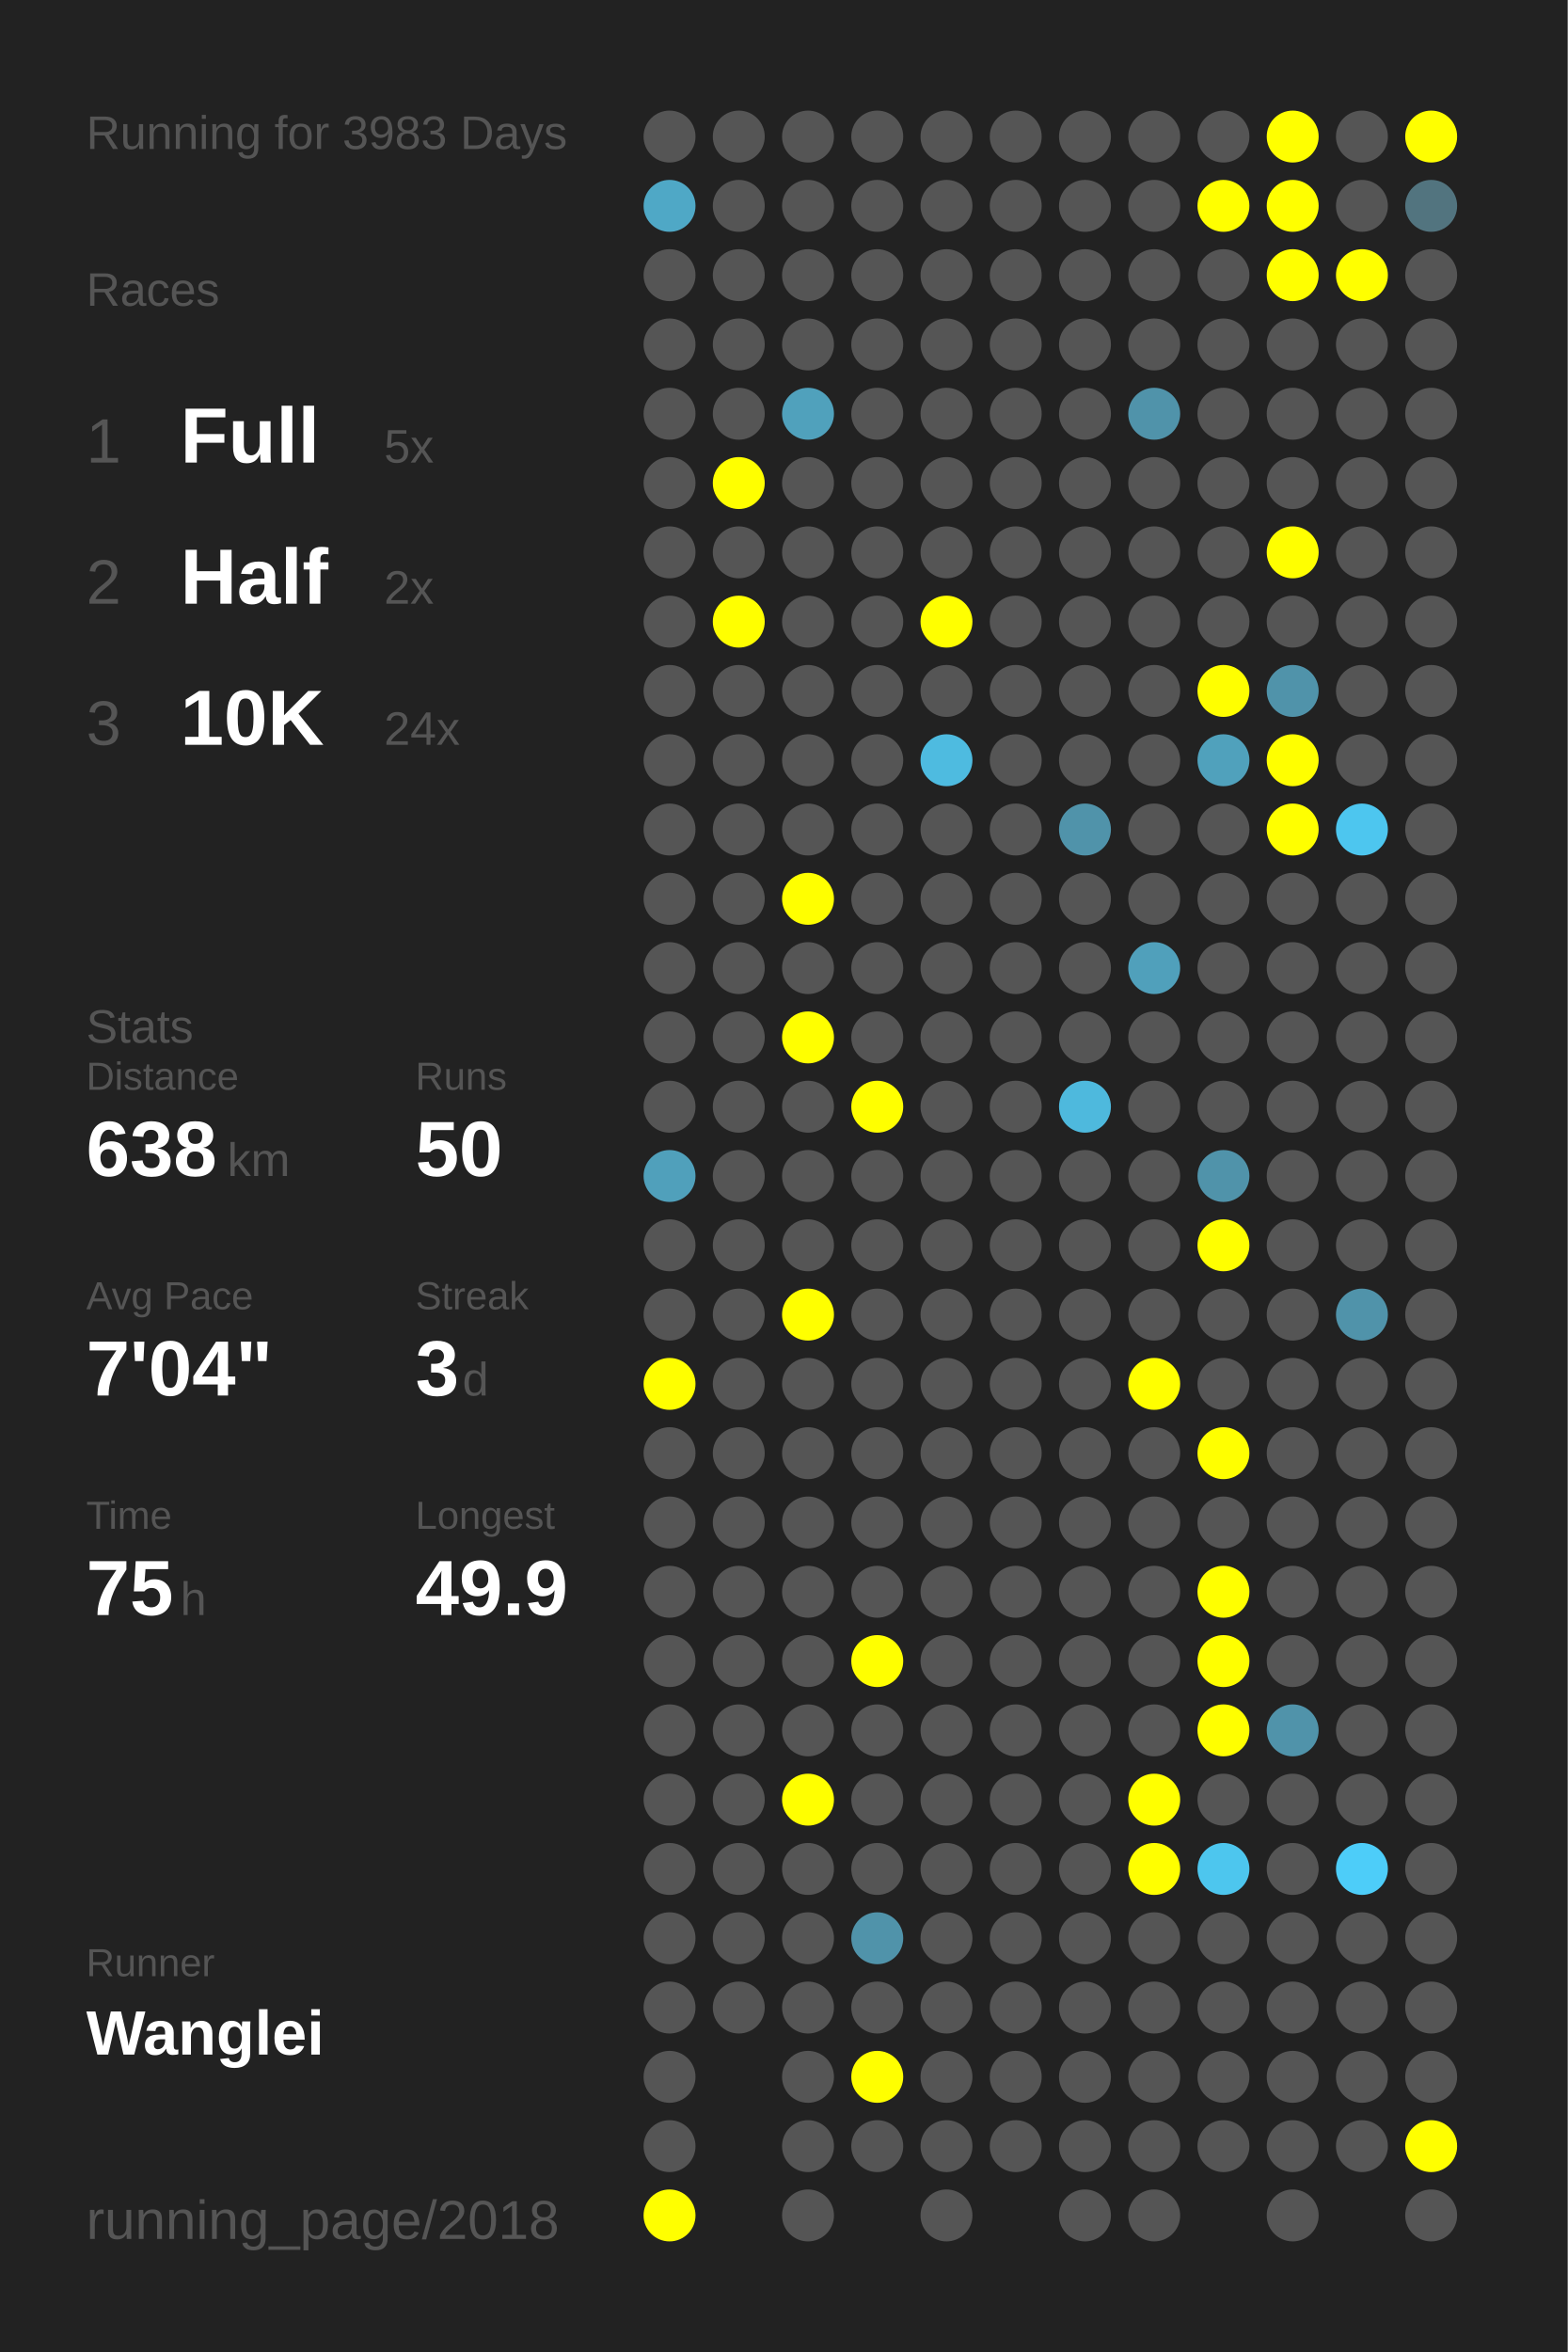
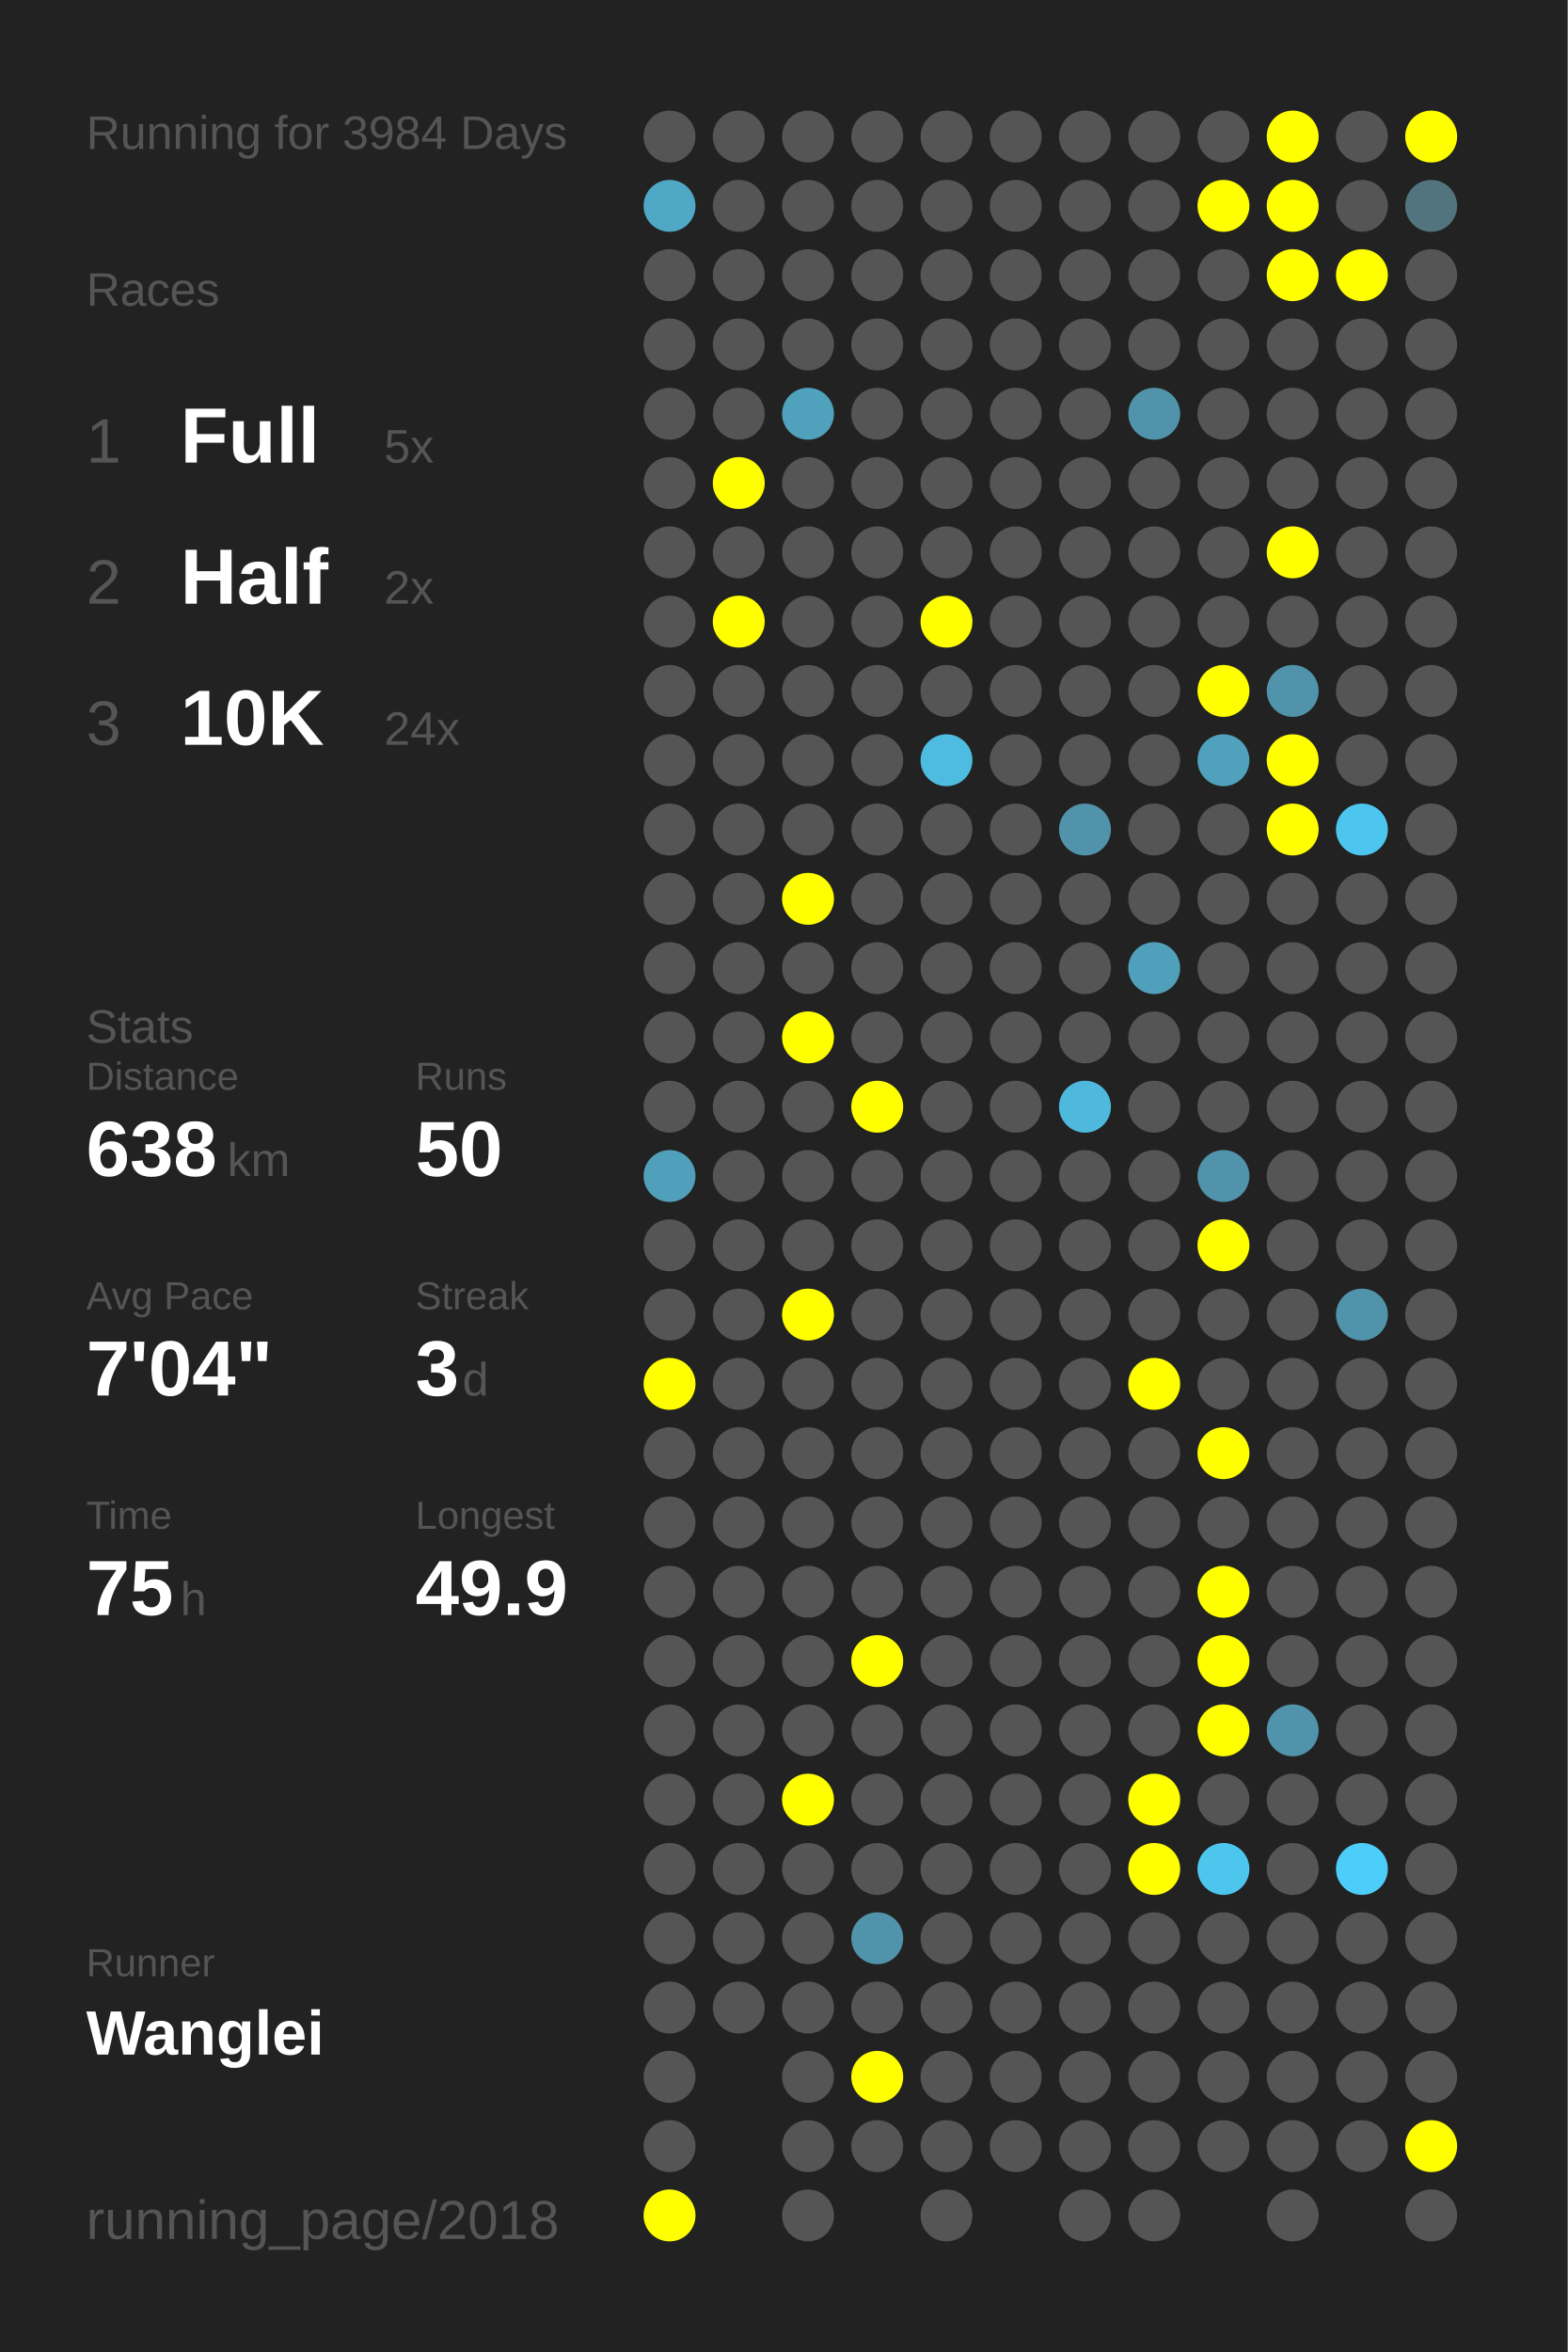
<svg xmlns="http://www.w3.org/2000/svg" baseProfile="full" height="300mm" version="1.1" viewBox="0,0,200,300" width="200mm">
  <defs />
  <rect fill="#222222" height="300" width="200" x="0" y="0" />
-   <text fill="#555555" style="font-size:6px; font-family:Arial;" x="11" y="19">Running for 3983 Days</text>
+   <text fill="#555555" style="font-size:6px; font-family:Arial;" x="11" y="19">Running for 3984 Days</text>
  <text fill="#555555" style="font-size:6px; font-family:Arial;" x="11" y="39">Races</text>
  <text fill="#555555" style="font-size:8px; font-family:Arial;" x="11" y="59">1</text>
  <text fill="#FFFFFF" style="font-size:10px; font-family:Arial; font-weight:bold;" x="23" y="59">Full</text>
  <text fill="#555555" style="font-size:6px; font-family:Arial;" x="49" y="59">5x</text>
  <text fill="#555555" style="font-size:8px; font-family:Arial;" x="11" y="77">2</text>
  <text fill="#FFFFFF" style="font-size:10px; font-family:Arial; font-weight:bold;" x="23" y="77">Half</text>
  <text fill="#555555" style="font-size:6px; font-family:Arial;" x="49" y="77">2x</text>
  <text fill="#555555" style="font-size:8px; font-family:Arial;" x="11" y="95">3</text>
  <text fill="#FFFFFF" style="font-size:10px; font-family:Arial; font-weight:bold;" x="23" y="95">10K</text>
  <text fill="#555555" style="font-size:6px; font-family:Arial;" x="49" y="95">24x</text>
  <text fill="#555555" style="font-size:6px; font-family:Arial;" x="11" y="133">Stats</text>
  <text fill="#555555" style="font-size:5px; font-family:Arial;" x="11" y="139">Distance</text>
  <text fill="#FFFFFF" style="font-size:10px; font-family:Arial; font-weight:bold;" x="11" y="150">638</text>
  <text fill="#555555" style="font-size:6px; font-family:Arial;" x="29" y="150">km</text>
  <text fill="#555555" style="font-size:5px; font-family:Arial;" x="53" y="139">Runs</text>
  <text fill="#FFFFFF" style="font-size:10px; font-family:Arial; font-weight:bold;" x="53" y="150">50</text>
  <text fill="#555555" style="font-size:5px; font-family:Arial;" x="11" y="167">Avg Pace</text>
  <text fill="#FFFFFF" style="font-size:10px; font-family:Arial; font-weight:bold;" x="11" y="178">7'04"</text>
  <text fill="#555555" style="font-size:5px; font-family:Arial;" x="53" y="167">Streak</text>
  <text fill="#FFFFFF" style="font-size:10px; font-family:Arial; font-weight:bold;" x="53" y="178">3</text>
  <text fill="#555555" style="font-size:6px; font-family:Arial;" x="59" y="178">d</text>
  <text fill="#555555" style="font-size:5px; font-family:Arial;" x="11" y="195">Time</text>
  <text fill="#FFFFFF" style="font-size:10px; font-family:Arial; font-weight:bold;" x="11" y="206">75</text>
  <text fill="#555555" style="font-size:6px; font-family:Arial;" x="23" y="206">h</text>
  <text fill="#555555" style="font-size:5px; font-family:Arial;" x="53" y="195">Longest</text>
  <text fill="#FFFFFF" style="font-size:10px; font-family:Arial; font-weight:bold;" x="53" y="206">49.9</text>
  <text fill="#555555" style="font-size:5px; font-family:Arial;" x="11" y="252.065">Runner</text>
  <text fill="#FFFFFF" style="font-size:8px; font-family:Arial; font-weight:bold;" x="11" y="262.065">Wanglei</text>
  <text fill="#555555" style="font-size:7px; font-family:Arial;" x="11" y="285.581">running_page/2018</text>
  <circle cx="85.417" cy="17.419" fill="#555555" r="3.312" />
  <circle cx="85.417" cy="26.258" fill="#4fa8c6" r="3.312" />
  <circle cx="85.417" cy="35.097" fill="#555555" r="3.312" />
  <circle cx="85.417" cy="43.935" fill="#555555" r="3.312" />
  <circle cx="85.417" cy="52.774" fill="#555555" r="3.312" />
  <circle cx="85.417" cy="61.613" fill="#555555" r="3.312" />
  <circle cx="85.417" cy="70.452" fill="#555555" r="3.312" />
  <circle cx="85.417" cy="79.29" fill="#555555" r="3.312" />
  <circle cx="85.417" cy="88.129" fill="#555555" r="3.312" />
  <circle cx="85.417" cy="96.968" fill="#555555" r="3.312" />
  <circle cx="85.417" cy="105.806" fill="#555555" r="3.312" />
  <circle cx="85.417" cy="114.645" fill="#555555" r="3.312" />
  <circle cx="85.417" cy="123.484" fill="#555555" r="3.312" />
  <circle cx="85.417" cy="132.323" fill="#555555" r="3.312" />
  <circle cx="85.417" cy="141.161" fill="#555555" r="3.312" />
  <circle cx="85.417" cy="150" fill="#50a0bb" r="3.312" />
  <circle cx="85.417" cy="158.839" fill="#555555" r="3.312" />
  <circle cx="85.417" cy="167.677" fill="#555555" r="3.312" />
  <circle cx="85.417" cy="176.516" fill="#FFFF00" r="3.312" />
  <circle cx="85.417" cy="185.355" fill="#555555" r="3.312" />
  <circle cx="85.417" cy="194.194" fill="#555555" r="3.312" />
  <circle cx="85.417" cy="203.032" fill="#555555" r="3.312" />
  <circle cx="85.417" cy="211.871" fill="#555555" r="3.312" />
  <circle cx="85.417" cy="220.71" fill="#555555" r="3.312" />
  <circle cx="85.417" cy="229.548" fill="#555555" r="3.312" />
  <circle cx="85.417" cy="238.387" fill="#555555" r="3.312" />
  <circle cx="85.417" cy="247.226" fill="#555555" r="3.312" />
  <circle cx="85.417" cy="256.065" fill="#555555" r="3.312" />
  <circle cx="85.417" cy="264.903" fill="#555555" r="3.312" />
  <circle cx="85.417" cy="273.742" fill="#555555" r="3.312" />
  <circle cx="85.417" cy="282.581" fill="#FFFF00" r="3.312" />
  <circle cx="94.25" cy="17.419" fill="#555555" r="3.312" />
  <circle cx="94.25" cy="26.258" fill="#555555" r="3.312" />
  <circle cx="94.25" cy="35.097" fill="#555555" r="3.312" />
  <circle cx="94.25" cy="43.935" fill="#555555" r="3.312" />
  <circle cx="94.25" cy="52.774" fill="#555555" r="3.312" />
  <circle cx="94.25" cy="61.613" fill="#FFFF00" r="3.312" />
  <circle cx="94.25" cy="70.452" fill="#555555" r="3.312" />
  <circle cx="94.25" cy="79.29" fill="#FFFF00" r="3.312" />
  <circle cx="94.25" cy="88.129" fill="#555555" r="3.312" />
  <circle cx="94.25" cy="96.968" fill="#555555" r="3.312" />
  <circle cx="94.25" cy="105.806" fill="#555555" r="3.312" />
  <circle cx="94.25" cy="114.645" fill="#555555" r="3.312" />
  <circle cx="94.25" cy="123.484" fill="#555555" r="3.312" />
  <circle cx="94.25" cy="132.323" fill="#555555" r="3.312" />
  <circle cx="94.25" cy="141.161" fill="#555555" r="3.312" />
  <circle cx="94.25" cy="150" fill="#555555" r="3.312" />
  <circle cx="94.25" cy="158.839" fill="#555555" r="3.312" />
  <circle cx="94.25" cy="167.677" fill="#555555" r="3.312" />
  <circle cx="94.25" cy="176.516" fill="#555555" r="3.312" />
  <circle cx="94.25" cy="185.355" fill="#555555" r="3.312" />
  <circle cx="94.25" cy="194.194" fill="#555555" r="3.312" />
  <circle cx="94.25" cy="203.032" fill="#555555" r="3.312" />
  <circle cx="94.25" cy="211.871" fill="#555555" r="3.312" />
  <circle cx="94.25" cy="220.71" fill="#555555" r="3.312" />
  <circle cx="94.25" cy="229.548" fill="#555555" r="3.312" />
  <circle cx="94.25" cy="238.387" fill="#555555" r="3.312" />
  <circle cx="94.25" cy="247.226" fill="#555555" r="3.312" />
  <circle cx="94.25" cy="256.065" fill="#555555" r="3.312" />
  <circle cx="103.083" cy="17.419" fill="#555555" r="3.312" />
  <circle cx="103.083" cy="26.258" fill="#555555" r="3.312" />
  <circle cx="103.083" cy="35.097" fill="#555555" r="3.312" />
  <circle cx="103.083" cy="43.935" fill="#555555" r="3.312" />
  <circle cx="103.083" cy="52.774" fill="#50a1bc" r="3.312" />
  <circle cx="103.083" cy="61.613" fill="#555555" r="3.312" />
  <circle cx="103.083" cy="70.452" fill="#555555" r="3.312" />
  <circle cx="103.083" cy="79.29" fill="#555555" r="3.312" />
  <circle cx="103.083" cy="88.129" fill="#555555" r="3.312" />
  <circle cx="103.083" cy="96.968" fill="#555555" r="3.312" />
  <circle cx="103.083" cy="105.806" fill="#555555" r="3.312" />
  <circle cx="103.083" cy="114.645" fill="#FFFF00" r="3.312" />
  <circle cx="103.083" cy="123.484" fill="#555555" r="3.312" />
  <circle cx="103.083" cy="132.323" fill="#FFFF00" r="3.312" />
  <circle cx="103.083" cy="141.161" fill="#555555" r="3.312" />
  <circle cx="103.083" cy="150" fill="#555555" r="3.312" />
  <circle cx="103.083" cy="158.839" fill="#555555" r="3.312" />
  <circle cx="103.083" cy="167.677" fill="#FFFF00" r="3.312" />
  <circle cx="103.083" cy="176.516" fill="#555555" r="3.312" />
  <circle cx="103.083" cy="185.355" fill="#555555" r="3.312" />
  <circle cx="103.083" cy="194.194" fill="#555555" r="3.312" />
  <circle cx="103.083" cy="203.032" fill="#555555" r="3.312" />
  <circle cx="103.083" cy="211.871" fill="#555555" r="3.312" />
  <circle cx="103.083" cy="220.71" fill="#555555" r="3.312" />
  <circle cx="103.083" cy="229.548" fill="#FFFF00" r="3.312" />
  <circle cx="103.083" cy="238.387" fill="#555555" r="3.312" />
  <circle cx="103.083" cy="247.226" fill="#555555" r="3.312" />
  <circle cx="103.083" cy="256.065" fill="#555555" r="3.312" />
  <circle cx="103.083" cy="264.903" fill="#555555" r="3.312" />
  <circle cx="103.083" cy="273.742" fill="#555555" r="3.312" />
  <circle cx="103.083" cy="282.581" fill="#555555" r="3.312" />
  <circle cx="111.917" cy="17.419" fill="#555555" r="3.312" />
  <circle cx="111.917" cy="26.258" fill="#555555" r="3.312" />
  <circle cx="111.917" cy="35.097" fill="#555555" r="3.312" />
  <circle cx="111.917" cy="43.935" fill="#555555" r="3.312" />
  <circle cx="111.917" cy="52.774" fill="#555555" r="3.312" />
  <circle cx="111.917" cy="61.613" fill="#555555" r="3.312" />
  <circle cx="111.917" cy="70.452" fill="#555555" r="3.312" />
  <circle cx="111.917" cy="79.29" fill="#555555" r="3.312" />
  <circle cx="111.917" cy="88.129" fill="#555555" r="3.312" />
  <circle cx="111.917" cy="96.968" fill="#555555" r="3.312" />
  <circle cx="111.917" cy="105.806" fill="#555555" r="3.312" />
  <circle cx="111.917" cy="114.645" fill="#555555" r="3.312" />
  <circle cx="111.917" cy="123.484" fill="#555555" r="3.312" />
  <circle cx="111.917" cy="132.323" fill="#555555" r="3.312" />
  <circle cx="111.917" cy="141.161" fill="#FFFF00" r="3.312" />
  <circle cx="111.917" cy="150" fill="#555555" r="3.312" />
  <circle cx="111.917" cy="158.839" fill="#555555" r="3.312" />
  <circle cx="111.917" cy="167.677" fill="#555555" r="3.312" />
  <circle cx="111.917" cy="176.516" fill="#555555" r="3.312" />
  <circle cx="111.917" cy="185.355" fill="#555555" r="3.312" />
  <circle cx="111.917" cy="194.194" fill="#555555" r="3.312" />
  <circle cx="111.917" cy="203.032" fill="#555555" r="3.312" />
  <circle cx="111.917" cy="211.871" fill="#FFFF00" r="3.312" />
  <circle cx="111.917" cy="220.71" fill="#555555" r="3.312" />
  <circle cx="111.917" cy="229.548" fill="#555555" r="3.312" />
  <circle cx="111.917" cy="238.387" fill="#555555" r="3.312" />
  <circle cx="111.917" cy="247.226" fill="#5093aa" r="3.312" />
  <circle cx="111.917" cy="256.065" fill="#555555" r="3.312" />
  <circle cx="111.917" cy="264.903" fill="#FFFF00" r="3.312" />
  <circle cx="111.917" cy="273.742" fill="#555555" r="3.312" />
  <circle cx="120.75" cy="17.419" fill="#555555" r="3.312" />
  <circle cx="120.75" cy="26.258" fill="#555555" r="3.312" />
  <circle cx="120.75" cy="35.097" fill="#555555" r="3.312" />
  <circle cx="120.75" cy="43.935" fill="#555555" r="3.312" />
  <circle cx="120.75" cy="52.774" fill="#555555" r="3.312" />
  <circle cx="120.75" cy="61.613" fill="#555555" r="3.312" />
  <circle cx="120.75" cy="70.452" fill="#555555" r="3.312" />
  <circle cx="120.75" cy="79.29" fill="#FFFF00" r="3.312" />
  <circle cx="120.75" cy="88.129" fill="#555555" r="3.312" />
  <circle cx="120.75" cy="96.968" fill="#4ebbe0" r="3.312" />
  <circle cx="120.75" cy="105.806" fill="#555555" r="3.312" />
  <circle cx="120.75" cy="114.645" fill="#555555" r="3.312" />
  <circle cx="120.75" cy="123.484" fill="#555555" r="3.312" />
  <circle cx="120.75" cy="132.323" fill="#555555" r="3.312" />
  <circle cx="120.75" cy="141.161" fill="#555555" r="3.312" />
  <circle cx="120.75" cy="150" fill="#555555" r="3.312" />
  <circle cx="120.75" cy="158.839" fill="#555555" r="3.312" />
  <circle cx="120.75" cy="167.677" fill="#555555" r="3.312" />
  <circle cx="120.75" cy="176.516" fill="#555555" r="3.312" />
  <circle cx="120.75" cy="185.355" fill="#555555" r="3.312" />
  <circle cx="120.75" cy="194.194" fill="#555555" r="3.312" />
  <circle cx="120.75" cy="203.032" fill="#555555" r="3.312" />
  <circle cx="120.75" cy="211.871" fill="#555555" r="3.312" />
  <circle cx="120.75" cy="220.71" fill="#555555" r="3.312" />
  <circle cx="120.75" cy="229.548" fill="#555555" r="3.312" />
  <circle cx="120.75" cy="238.387" fill="#555555" r="3.312" />
  <circle cx="120.75" cy="247.226" fill="#555555" r="3.312" />
  <circle cx="120.75" cy="256.065" fill="#555555" r="3.312" />
  <circle cx="120.75" cy="264.903" fill="#555555" r="3.312" />
  <circle cx="120.75" cy="273.742" fill="#555555" r="3.312" />
  <circle cx="120.75" cy="282.581" fill="#555555" r="3.312" />
  <circle cx="129.583" cy="17.419" fill="#555555" r="3.312" />
  <circle cx="129.583" cy="26.258" fill="#555555" r="3.312" />
  <circle cx="129.583" cy="35.097" fill="#555555" r="3.312" />
  <circle cx="129.583" cy="43.935" fill="#555555" r="3.312" />
  <circle cx="129.583" cy="52.774" fill="#555555" r="3.312" />
  <circle cx="129.583" cy="61.613" fill="#555555" r="3.312" />
  <circle cx="129.583" cy="70.452" fill="#555555" r="3.312" />
  <circle cx="129.583" cy="79.29" fill="#555555" r="3.312" />
  <circle cx="129.583" cy="88.129" fill="#555555" r="3.312" />
  <circle cx="129.583" cy="96.968" fill="#555555" r="3.312" />
  <circle cx="129.583" cy="105.806" fill="#555555" r="3.312" />
  <circle cx="129.583" cy="114.645" fill="#555555" r="3.312" />
  <circle cx="129.583" cy="123.484" fill="#555555" r="3.312" />
  <circle cx="129.583" cy="132.323" fill="#555555" r="3.312" />
  <circle cx="129.583" cy="141.161" fill="#555555" r="3.312" />
  <circle cx="129.583" cy="150" fill="#555555" r="3.312" />
  <circle cx="129.583" cy="158.839" fill="#555555" r="3.312" />
  <circle cx="129.583" cy="167.677" fill="#555555" r="3.312" />
  <circle cx="129.583" cy="176.516" fill="#555555" r="3.312" />
  <circle cx="129.583" cy="185.355" fill="#555555" r="3.312" />
  <circle cx="129.583" cy="194.194" fill="#555555" r="3.312" />
  <circle cx="129.583" cy="203.032" fill="#555555" r="3.312" />
  <circle cx="129.583" cy="211.871" fill="#555555" r="3.312" />
  <circle cx="129.583" cy="220.71" fill="#555555" r="3.312" />
  <circle cx="129.583" cy="229.548" fill="#555555" r="3.312" />
  <circle cx="129.583" cy="238.387" fill="#555555" r="3.312" />
  <circle cx="129.583" cy="247.226" fill="#555555" r="3.312" />
  <circle cx="129.583" cy="256.065" fill="#555555" r="3.312" />
  <circle cx="129.583" cy="264.903" fill="#555555" r="3.312" />
  <circle cx="129.583" cy="273.742" fill="#555555" r="3.312" />
  <circle cx="138.417" cy="17.419" fill="#555555" r="3.312" />
  <circle cx="138.417" cy="26.258" fill="#555555" r="3.312" />
  <circle cx="138.417" cy="35.097" fill="#555555" r="3.312" />
  <circle cx="138.417" cy="43.935" fill="#555555" r="3.312" />
  <circle cx="138.417" cy="52.774" fill="#555555" r="3.312" />
  <circle cx="138.417" cy="61.613" fill="#555555" r="3.312" />
  <circle cx="138.417" cy="70.452" fill="#555555" r="3.312" />
  <circle cx="138.417" cy="79.29" fill="#555555" r="3.312" />
  <circle cx="138.417" cy="88.129" fill="#555555" r="3.312" />
  <circle cx="138.417" cy="96.968" fill="#555555" r="3.312" />
  <circle cx="138.417" cy="105.806" fill="#5093aa" r="3.312" />
  <circle cx="138.417" cy="114.645" fill="#555555" r="3.312" />
  <circle cx="138.417" cy="123.484" fill="#555555" r="3.312" />
  <circle cx="138.417" cy="132.323" fill="#555555" r="3.312" />
  <circle cx="138.417" cy="141.161" fill="#4eb9dd" r="3.312" />
  <circle cx="138.417" cy="150" fill="#555555" r="3.312" />
  <circle cx="138.417" cy="158.839" fill="#555555" r="3.312" />
  <circle cx="138.417" cy="167.677" fill="#555555" r="3.312" />
  <circle cx="138.417" cy="176.516" fill="#555555" r="3.312" />
  <circle cx="138.417" cy="185.355" fill="#555555" r="3.312" />
  <circle cx="138.417" cy="194.194" fill="#555555" r="3.312" />
  <circle cx="138.417" cy="203.032" fill="#555555" r="3.312" />
  <circle cx="138.417" cy="211.871" fill="#555555" r="3.312" />
  <circle cx="138.417" cy="220.71" fill="#555555" r="3.312" />
  <circle cx="138.417" cy="229.548" fill="#555555" r="3.312" />
  <circle cx="138.417" cy="238.387" fill="#555555" r="3.312" />
  <circle cx="138.417" cy="247.226" fill="#555555" r="3.312" />
  <circle cx="138.417" cy="256.065" fill="#555555" r="3.312" />
  <circle cx="138.417" cy="264.903" fill="#555555" r="3.312" />
  <circle cx="138.417" cy="273.742" fill="#555555" r="3.312" />
  <circle cx="138.417" cy="282.581" fill="#555555" r="3.312" />
  <circle cx="147.25" cy="17.419" fill="#555555" r="3.312" />
  <circle cx="147.25" cy="26.258" fill="#555555" r="3.312" />
  <circle cx="147.25" cy="35.097" fill="#555555" r="3.312" />
  <circle cx="147.25" cy="43.935" fill="#555555" r="3.312" />
  <circle cx="147.25" cy="52.774" fill="#5093aa" r="3.312" />
  <circle cx="147.25" cy="61.613" fill="#555555" r="3.312" />
  <circle cx="147.25" cy="70.452" fill="#555555" r="3.312" />
  <circle cx="147.25" cy="79.29" fill="#555555" r="3.312" />
  <circle cx="147.25" cy="88.129" fill="#555555" r="3.312" />
  <circle cx="147.25" cy="96.968" fill="#555555" r="3.312" />
  <circle cx="147.25" cy="105.806" fill="#555555" r="3.312" />
  <circle cx="147.25" cy="114.645" fill="#555555" r="3.312" />
  <circle cx="147.25" cy="123.484" fill="#50a0bb" r="3.312" />
  <circle cx="147.25" cy="132.323" fill="#555555" r="3.312" />
  <circle cx="147.25" cy="141.161" fill="#555555" r="3.312" />
  <circle cx="147.25" cy="150" fill="#555555" r="3.312" />
  <circle cx="147.25" cy="158.839" fill="#555555" r="3.312" />
  <circle cx="147.25" cy="167.677" fill="#555555" r="3.312" />
  <circle cx="147.25" cy="176.516" fill="#FFFF00" r="3.312" />
  <circle cx="147.25" cy="185.355" fill="#555555" r="3.312" />
  <circle cx="147.25" cy="194.194" fill="#555555" r="3.312" />
  <circle cx="147.25" cy="203.032" fill="#555555" r="3.312" />
  <circle cx="147.25" cy="211.871" fill="#555555" r="3.312" />
  <circle cx="147.25" cy="220.71" fill="#555555" r="3.312" />
  <circle cx="147.25" cy="229.548" fill="#FFFF00" r="3.312" />
  <circle cx="147.25" cy="238.387" fill="#FFFF00" r="3.312" />
  <circle cx="147.25" cy="247.226" fill="#555555" r="3.312" />
  <circle cx="147.25" cy="256.065" fill="#555555" r="3.312" />
  <circle cx="147.25" cy="264.903" fill="#555555" r="3.312" />
  <circle cx="147.25" cy="273.742" fill="#555555" r="3.312" />
  <circle cx="147.25" cy="282.581" fill="#555555" r="3.312" />
  <circle cx="156.083" cy="17.419" fill="#555555" r="3.312" />
  <circle cx="156.083" cy="26.258" fill="#FFFF00" r="3.312" />
  <circle cx="156.083" cy="35.097" fill="#555555" r="3.312" />
  <circle cx="156.083" cy="43.935" fill="#555555" r="3.312" />
  <circle cx="156.083" cy="52.774" fill="#555555" r="3.312" />
  <circle cx="156.083" cy="61.613" fill="#555555" r="3.312" />
  <circle cx="156.083" cy="70.452" fill="#555555" r="3.312" />
  <circle cx="156.083" cy="79.29" fill="#555555" r="3.312" />
  <circle cx="156.083" cy="88.129" fill="#FFFF00" r="3.312" />
  <circle cx="156.083" cy="96.968" fill="#50a1bc" r="3.312" />
  <circle cx="156.083" cy="105.806" fill="#555555" r="3.312" />
  <circle cx="156.083" cy="114.645" fill="#555555" r="3.312" />
  <circle cx="156.083" cy="123.484" fill="#555555" r="3.312" />
  <circle cx="156.083" cy="132.323" fill="#555555" r="3.312" />
  <circle cx="156.083" cy="141.161" fill="#555555" r="3.312" />
  <circle cx="156.083" cy="150" fill="#5093aa" r="3.312" />
  <circle cx="156.083" cy="158.839" fill="#FFFF00" r="3.312" />
  <circle cx="156.083" cy="167.677" fill="#555555" r="3.312" />
  <circle cx="156.083" cy="176.516" fill="#555555" r="3.312" />
  <circle cx="156.083" cy="185.355" fill="#FFFF00" r="3.312" />
  <circle cx="156.083" cy="194.194" fill="#555555" r="3.312" />
  <circle cx="156.083" cy="203.032" fill="#FFFF00" r="3.312" />
  <circle cx="156.083" cy="211.871" fill="#FFFF00" r="3.312" />
  <circle cx="156.083" cy="220.71" fill="#FFFF00" r="3.312" />
  <circle cx="156.083" cy="229.548" fill="#555555" r="3.312" />
  <circle cx="156.083" cy="238.387" fill="#4dc6ee" r="3.312" />
  <circle cx="156.083" cy="247.226" fill="#555555" r="3.312" />
  <circle cx="156.083" cy="256.065" fill="#555555" r="3.312" />
  <circle cx="156.083" cy="264.903" fill="#555555" r="3.312" />
  <circle cx="156.083" cy="273.742" fill="#555555" r="3.312" />
  <circle cx="164.917" cy="17.419" fill="#FFFF00" r="3.312" />
  <circle cx="164.917" cy="26.258" fill="#FFFF00" r="3.312" />
  <circle cx="164.917" cy="35.097" fill="#FFFF00" r="3.312" />
  <circle cx="164.917" cy="43.935" fill="#555555" r="3.312" />
  <circle cx="164.917" cy="52.774" fill="#555555" r="3.312" />
  <circle cx="164.917" cy="61.613" fill="#555555" r="3.312" />
  <circle cx="164.917" cy="70.452" fill="#FFFF00" r="3.312" />
  <circle cx="164.917" cy="79.29" fill="#555555" r="3.312" />
  <circle cx="164.917" cy="88.129" fill="#5093aa" r="3.312" />
  <circle cx="164.917" cy="96.968" fill="#FFFF00" r="3.312" />
  <circle cx="164.917" cy="105.806" fill="#FFFF00" r="3.312" />
  <circle cx="164.917" cy="114.645" fill="#555555" r="3.312" />
  <circle cx="164.917" cy="123.484" fill="#555555" r="3.312" />
  <circle cx="164.917" cy="132.323" fill="#555555" r="3.312" />
  <circle cx="164.917" cy="141.161" fill="#555555" r="3.312" />
  <circle cx="164.917" cy="150" fill="#555555" r="3.312" />
  <circle cx="164.917" cy="158.839" fill="#555555" r="3.312" />
  <circle cx="164.917" cy="167.677" fill="#555555" r="3.312" />
  <circle cx="164.917" cy="176.516" fill="#555555" r="3.312" />
  <circle cx="164.917" cy="185.355" fill="#555555" r="3.312" />
  <circle cx="164.917" cy="194.194" fill="#555555" r="3.312" />
  <circle cx="164.917" cy="203.032" fill="#555555" r="3.312" />
  <circle cx="164.917" cy="211.871" fill="#555555" r="3.312" />
  <circle cx="164.917" cy="220.71" fill="#5093aa" r="3.312" />
  <circle cx="164.917" cy="229.548" fill="#555555" r="3.312" />
  <circle cx="164.917" cy="238.387" fill="#555555" r="3.312" />
  <circle cx="164.917" cy="247.226" fill="#555555" r="3.312" />
  <circle cx="164.917" cy="256.065" fill="#555555" r="3.312" />
  <circle cx="164.917" cy="264.903" fill="#555555" r="3.312" />
  <circle cx="164.917" cy="273.742" fill="#555555" r="3.312" />
  <circle cx="164.917" cy="282.581" fill="#555555" r="3.312" />
  <circle cx="173.75" cy="17.419" fill="#555555" r="3.312" />
  <circle cx="173.75" cy="26.258" fill="#555555" r="3.312" />
  <circle cx="173.75" cy="35.097" fill="#FFFF00" r="3.312" />
  <circle cx="173.75" cy="43.935" fill="#555555" r="3.312" />
  <circle cx="173.75" cy="52.774" fill="#555555" r="3.312" />
  <circle cx="173.75" cy="61.613" fill="#555555" r="3.312" />
  <circle cx="173.75" cy="70.452" fill="#555555" r="3.312" />
  <circle cx="173.75" cy="79.29" fill="#555555" r="3.312" />
  <circle cx="173.75" cy="88.129" fill="#555555" r="3.312" />
  <circle cx="173.75" cy="96.968" fill="#555555" r="3.312" />
  <circle cx="173.75" cy="105.806" fill="#4dc6ef" r="3.312" />
  <circle cx="173.75" cy="114.645" fill="#555555" r="3.312" />
  <circle cx="173.75" cy="123.484" fill="#555555" r="3.312" />
  <circle cx="173.75" cy="132.323" fill="#555555" r="3.312" />
  <circle cx="173.75" cy="141.161" fill="#555555" r="3.312" />
  <circle cx="173.75" cy="150" fill="#555555" r="3.312" />
  <circle cx="173.75" cy="158.839" fill="#555555" r="3.312" />
  <circle cx="173.75" cy="167.677" fill="#5093aa" r="3.312" />
  <circle cx="173.75" cy="176.516" fill="#555555" r="3.312" />
  <circle cx="173.75" cy="185.355" fill="#555555" r="3.312" />
  <circle cx="173.75" cy="194.194" fill="#555555" r="3.312" />
  <circle cx="173.75" cy="203.032" fill="#555555" r="3.312" />
  <circle cx="173.75" cy="211.871" fill="#555555" r="3.312" />
  <circle cx="173.75" cy="220.71" fill="#555555" r="3.312" />
  <circle cx="173.75" cy="229.548" fill="#555555" r="3.312" />
  <circle cx="173.75" cy="238.387" fill="#4dcdf9" r="3.312" />
  <circle cx="173.75" cy="247.226" fill="#555555" r="3.312" />
  <circle cx="173.75" cy="256.065" fill="#555555" r="3.312" />
  <circle cx="173.75" cy="264.903" fill="#555555" r="3.312" />
  <circle cx="173.75" cy="273.742" fill="#555555" r="3.312" />
  <circle cx="182.583" cy="17.419" fill="#FFFF00" r="3.312" />
  <circle cx="182.583" cy="26.258" fill="#52747f" r="3.312" />
  <circle cx="182.583" cy="35.097" fill="#555555" r="3.312" />
  <circle cx="182.583" cy="43.935" fill="#555555" r="3.312" />
  <circle cx="182.583" cy="52.774" fill="#555555" r="3.312" />
  <circle cx="182.583" cy="61.613" fill="#555555" r="3.312" />
  <circle cx="182.583" cy="70.452" fill="#555555" r="3.312" />
  <circle cx="182.583" cy="79.29" fill="#555555" r="3.312" />
  <circle cx="182.583" cy="88.129" fill="#555555" r="3.312" />
  <circle cx="182.583" cy="96.968" fill="#555555" r="3.312" />
  <circle cx="182.583" cy="105.806" fill="#555555" r="3.312" />
  <circle cx="182.583" cy="114.645" fill="#555555" r="3.312" />
  <circle cx="182.583" cy="123.484" fill="#555555" r="3.312" />
  <circle cx="182.583" cy="132.323" fill="#555555" r="3.312" />
  <circle cx="182.583" cy="141.161" fill="#555555" r="3.312" />
  <circle cx="182.583" cy="150" fill="#555555" r="3.312" />
  <circle cx="182.583" cy="158.839" fill="#555555" r="3.312" />
  <circle cx="182.583" cy="167.677" fill="#555555" r="3.312" />
  <circle cx="182.583" cy="176.516" fill="#555555" r="3.312" />
  <circle cx="182.583" cy="185.355" fill="#555555" r="3.312" />
  <circle cx="182.583" cy="194.194" fill="#555555" r="3.312" />
  <circle cx="182.583" cy="203.032" fill="#555555" r="3.312" />
  <circle cx="182.583" cy="211.871" fill="#555555" r="3.312" />
  <circle cx="182.583" cy="220.71" fill="#555555" r="3.312" />
  <circle cx="182.583" cy="229.548" fill="#555555" r="3.312" />
  <circle cx="182.583" cy="238.387" fill="#555555" r="3.312" />
  <circle cx="182.583" cy="247.226" fill="#555555" r="3.312" />
  <circle cx="182.583" cy="256.065" fill="#555555" r="3.312" />
  <circle cx="182.583" cy="264.903" fill="#555555" r="3.312" />
  <circle cx="182.583" cy="273.742" fill="#FFFF00" r="3.312" />
  <circle cx="182.583" cy="282.581" fill="#555555" r="3.312" />
</svg>
